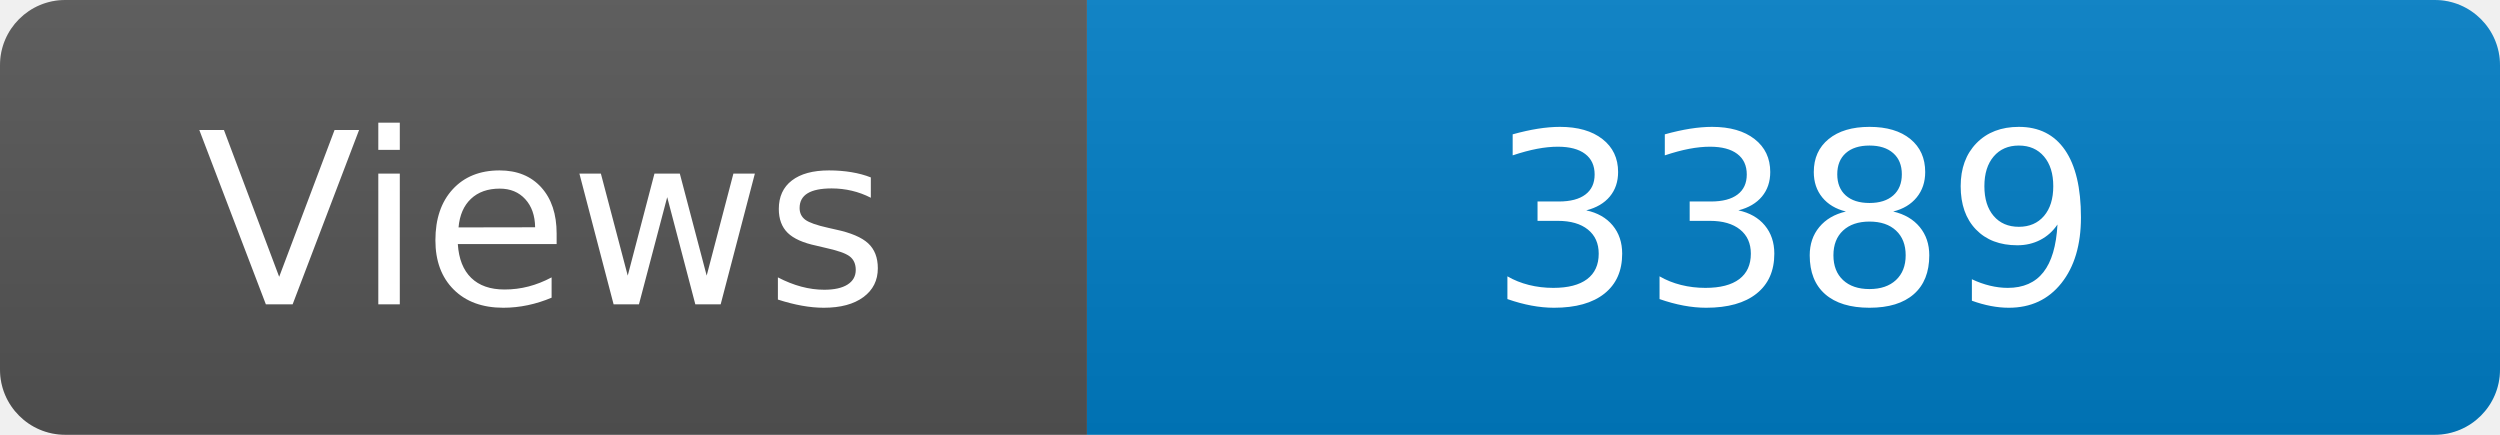
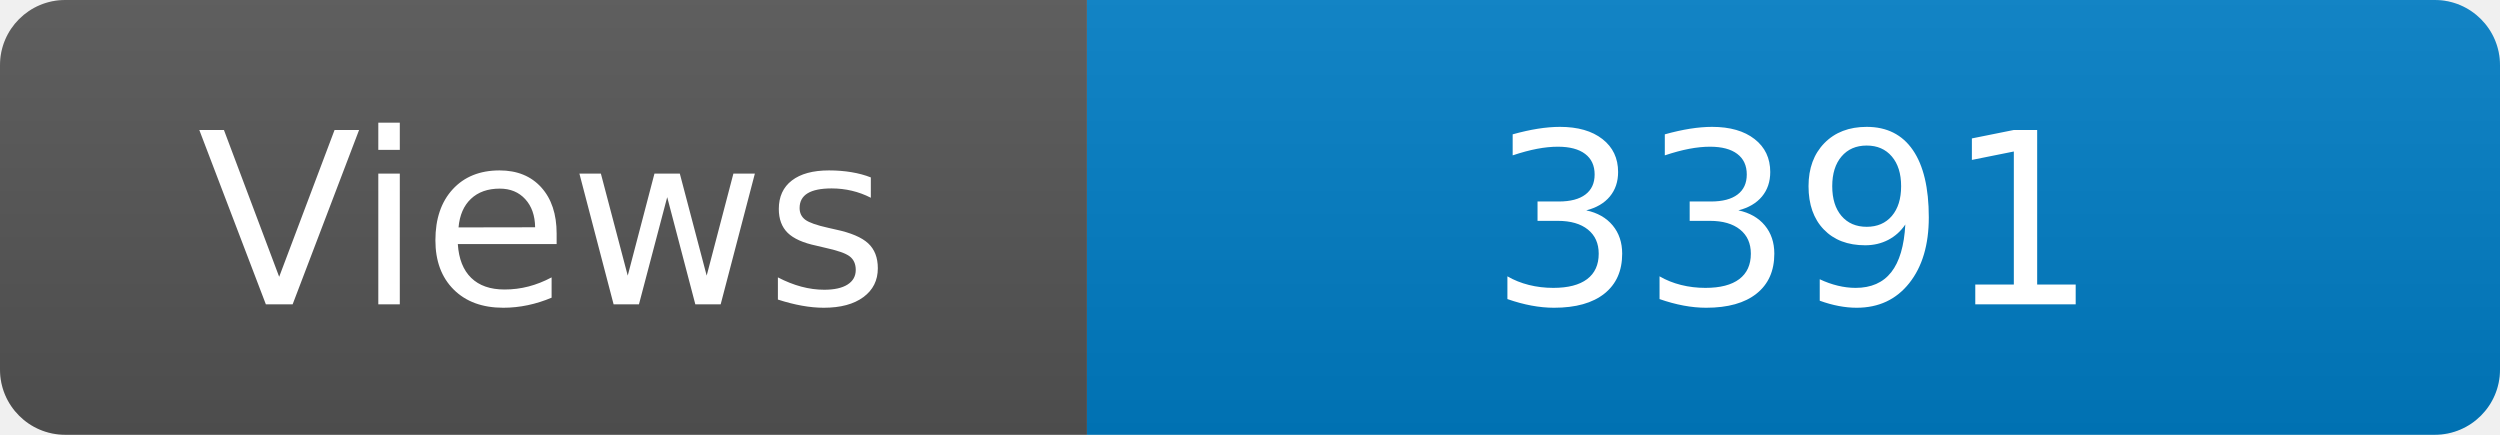
<svg xmlns="http://www.w3.org/2000/svg" width="115" height="20" role="img" aria-label="Maintained?: yes">
  <linearGradient id="s" x2="0" y2="100%">
    <stop offset="0" stop-color="#bbb" stop-opacity=".1" />
    <stop offset="1" stop-opacity=".1" />
  </linearGradient>
  <clipPath id="r">
    <rect width="115" height="20" rx="3" fill="#fff" />
  </clipPath>
  <g clip-path="url(#r)">
    <rect width="50" height="20" fill="#555" />
    <rect x="50" width="160" height="20" fill="#007ec6" />
    <rect width="115" height="20" fill="url(#s)" />
  </g>
  <g fill="#fff" text-anchor="middle" font-family="Verdana,Geneva,DejaVu Sans,sans-serif" font-size="110">
    <text x="250" y="140" transform="scale(.1)" fill="#fff">Views</text>
-     <text x="825" y="140" transform="scale(.1)" fill="#fff">3389</text>
+     <text x="825" y="140" transform="scale(.1)" fill="#fff">3391</text>
  </g>
</svg>
